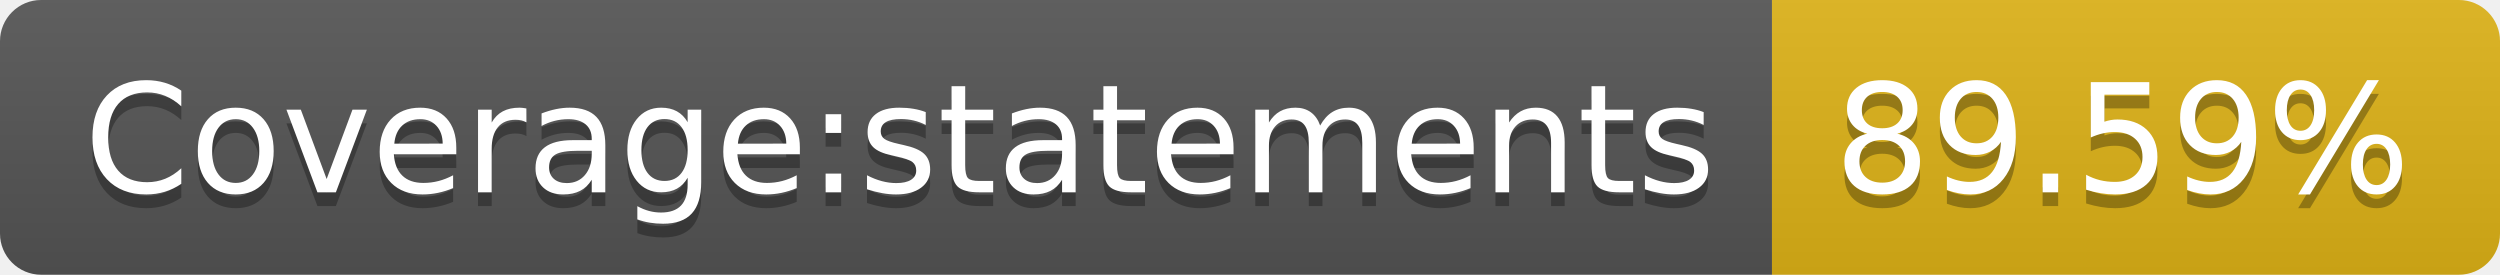
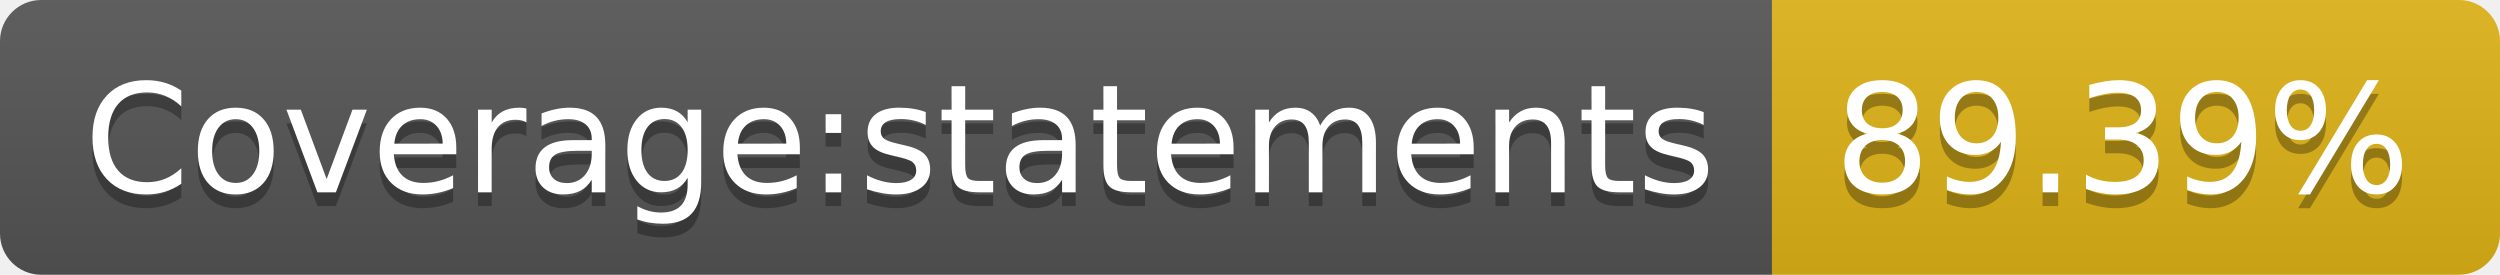
- <svg xmlns="http://www.w3.org/2000/svg" width="182" height="20" role="img" aria-label="Coverage:statements: 89.59%">
+ <svg xmlns="http://www.w3.org/2000/svg" width="182" height="20" role="img" aria-label="Coverage:statements: 89.39%">
  <linearGradient id="s" x2="0" y2="100%">
    <stop offset="0" stop-color="#bbb" stop-opacity=".1" />
    <stop offset="1" stop-opacity=".1" />
  </linearGradient>
  <clipPath id="r">
    <rect width="182" height="20" rx="3" fill="#fff" />
  </clipPath>
  <g clip-path="url(#r)">
    <rect width="129" height="20" fill="#555" />
    <rect x="129" width="53" height="20" fill="#dfb317" />
    <rect width="182" height="20" fill="url(#s)" />
  </g>
  <g fill="#fff" text-anchor="middle" font-family="Verdana,Geneva,DejaVu Sans,sans-serif" text-rendering="geometricPrecision" font-size="110">
    <text aria-hidden="true" x="655" y="150" fill="#010101" fill-opacity=".3" transform="scale(.1)" textLength="1190">Coverage:statements</text>
    <text x="655" y="140" transform="scale(.1)" fill="#fff" textLength="1190">Coverage:statements</text>
-     <text aria-hidden="true" x="1545" y="150" fill="#010101" fill-opacity=".3" transform="scale(.1)" textLength="430">89.59%</text>
-     <text x="1545" y="140" transform="scale(.1)" fill="#fff" textLength="430">89.59%</text>
+     <text aria-hidden="true" x="1545" y="150" fill="#010101" fill-opacity=".3" transform="scale(.1)" textLength="430">89.39%</text>
+     <text x="1545" y="140" transform="scale(.1)" fill="#fff" textLength="430">89.39%</text>
  </g>
</svg>
